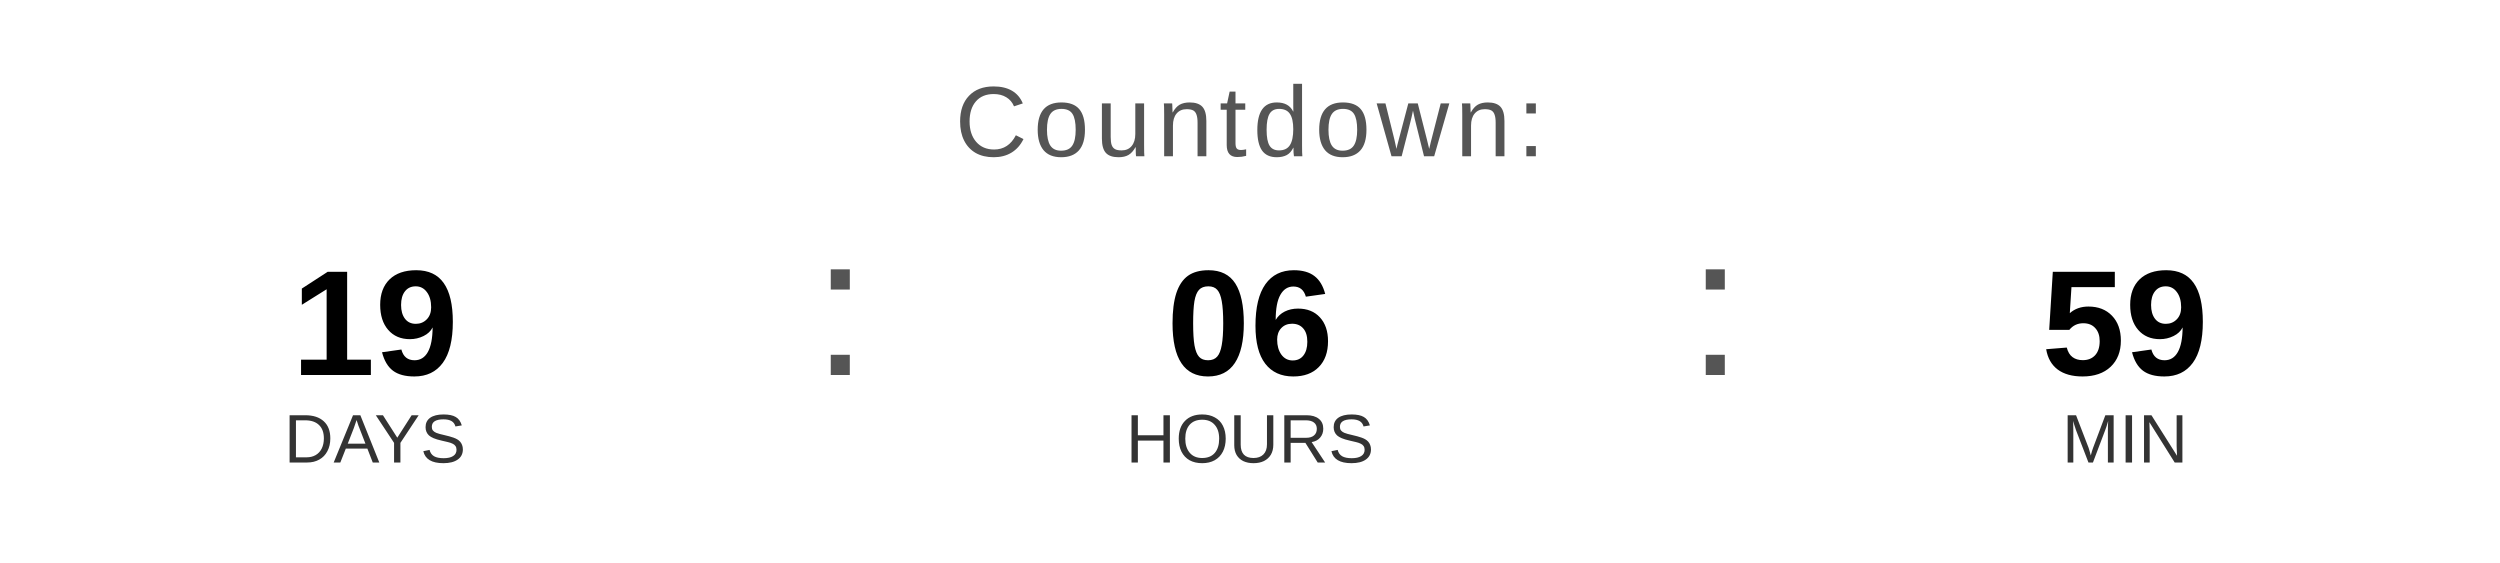
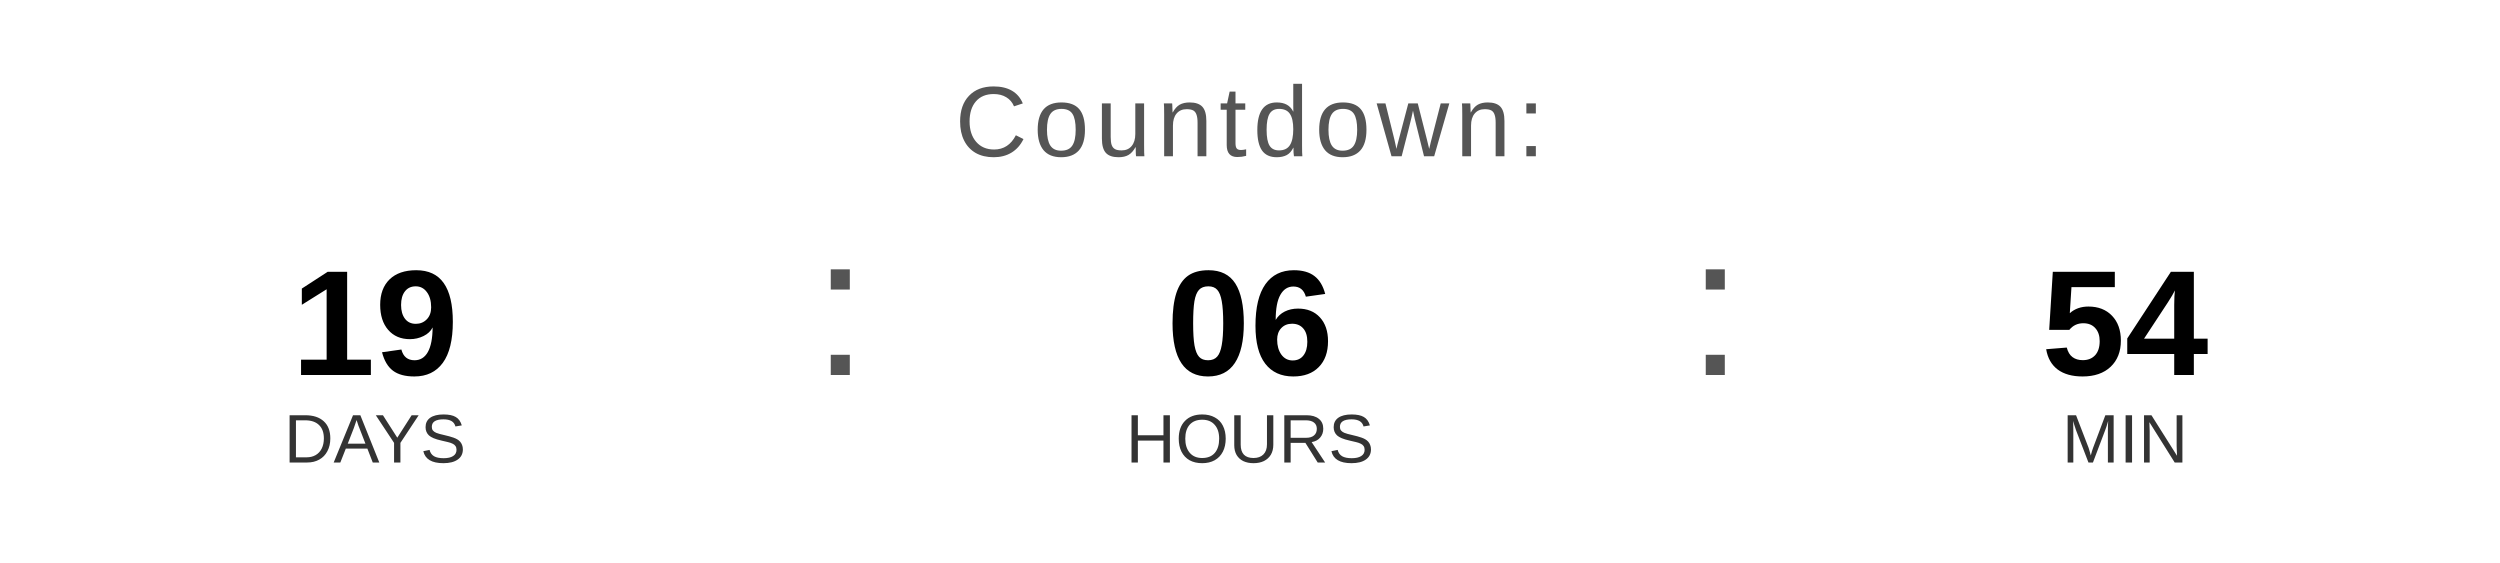
<svg xmlns="http://www.w3.org/2000/svg" width="400" height="90" viewBox="0 0 400 90">
  <text x="200" y="25" font-family="Arial, Helvetica, sans-serif" font-size="16" fill="#555555" text-anchor="middle" letter-spacing="1">
    Countdown:
  </text>
  <text x="60" y="60" font-family="Arial, Helvetica, sans-serif" font-size="24" font-weight="bold" fill="#000000" text-anchor="middle">19</text>
  <text x="60" y="74" font-family="Arial, Helvetica, sans-serif" font-size="11" fill="#333333" text-anchor="middle">DAYS</text>
  <text x="130" y="60" font-family="Arial, sans-serif" font-size="32" fill="#555555">:</text>
  <text x="200" y="60" font-family="Arial, Helvetica, sans-serif" font-size="24" font-weight="bold" fill="#000000" text-anchor="middle">06</text>
  <text x="200" y="74" font-family="Arial, Helvetica, sans-serif" font-size="11" fill="#333333" text-anchor="middle">HOURS</text>
  <text x="270" y="60" font-family="Arial, sans-serif" font-size="32" fill="#555555">:</text>
-   <text x="340" y="60" font-family="Arial, Helvetica, sans-serif" font-size="24" font-weight="bold" fill="#000000" text-anchor="middle">59</text>
+   <text x="340" y="60" font-family="Arial, Helvetica, sans-serif" font-size="24" font-weight="bold" fill="#000000" text-anchor="middle">54</text>
  <text x="340" y="74" font-family="Arial, Helvetica, sans-serif" font-size="11" fill="#333333" text-anchor="middle">MIN</text>
</svg>
